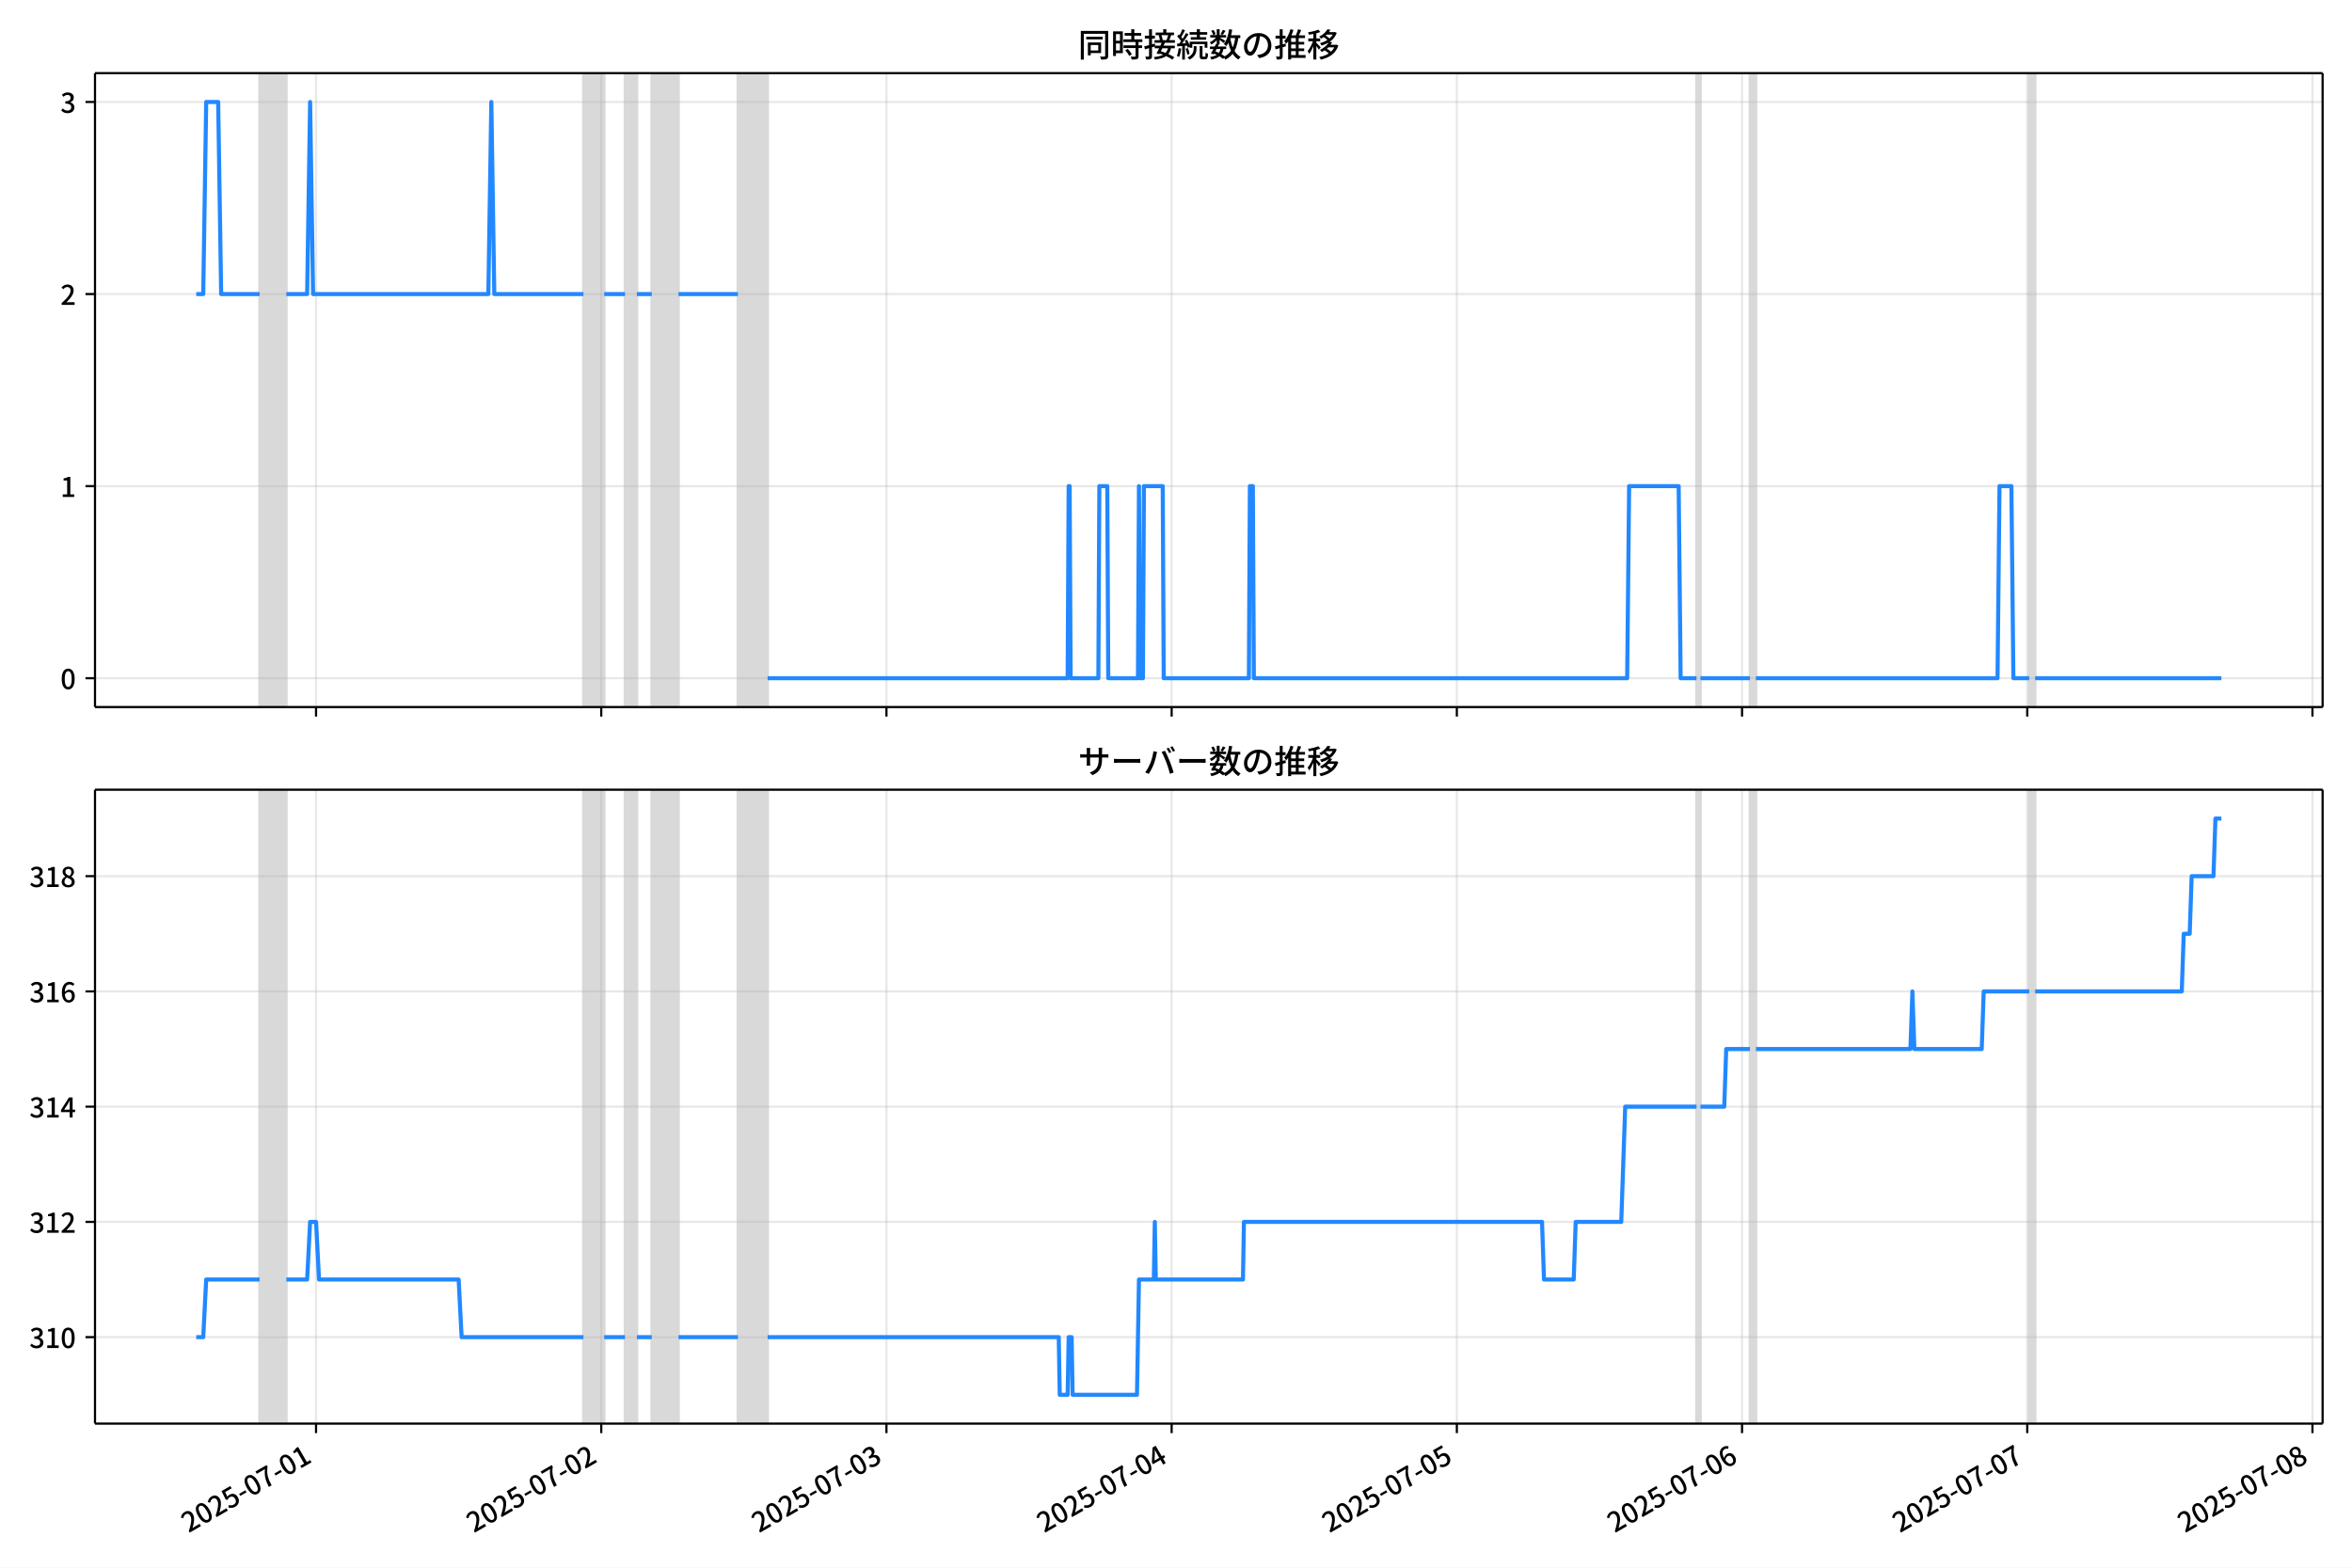
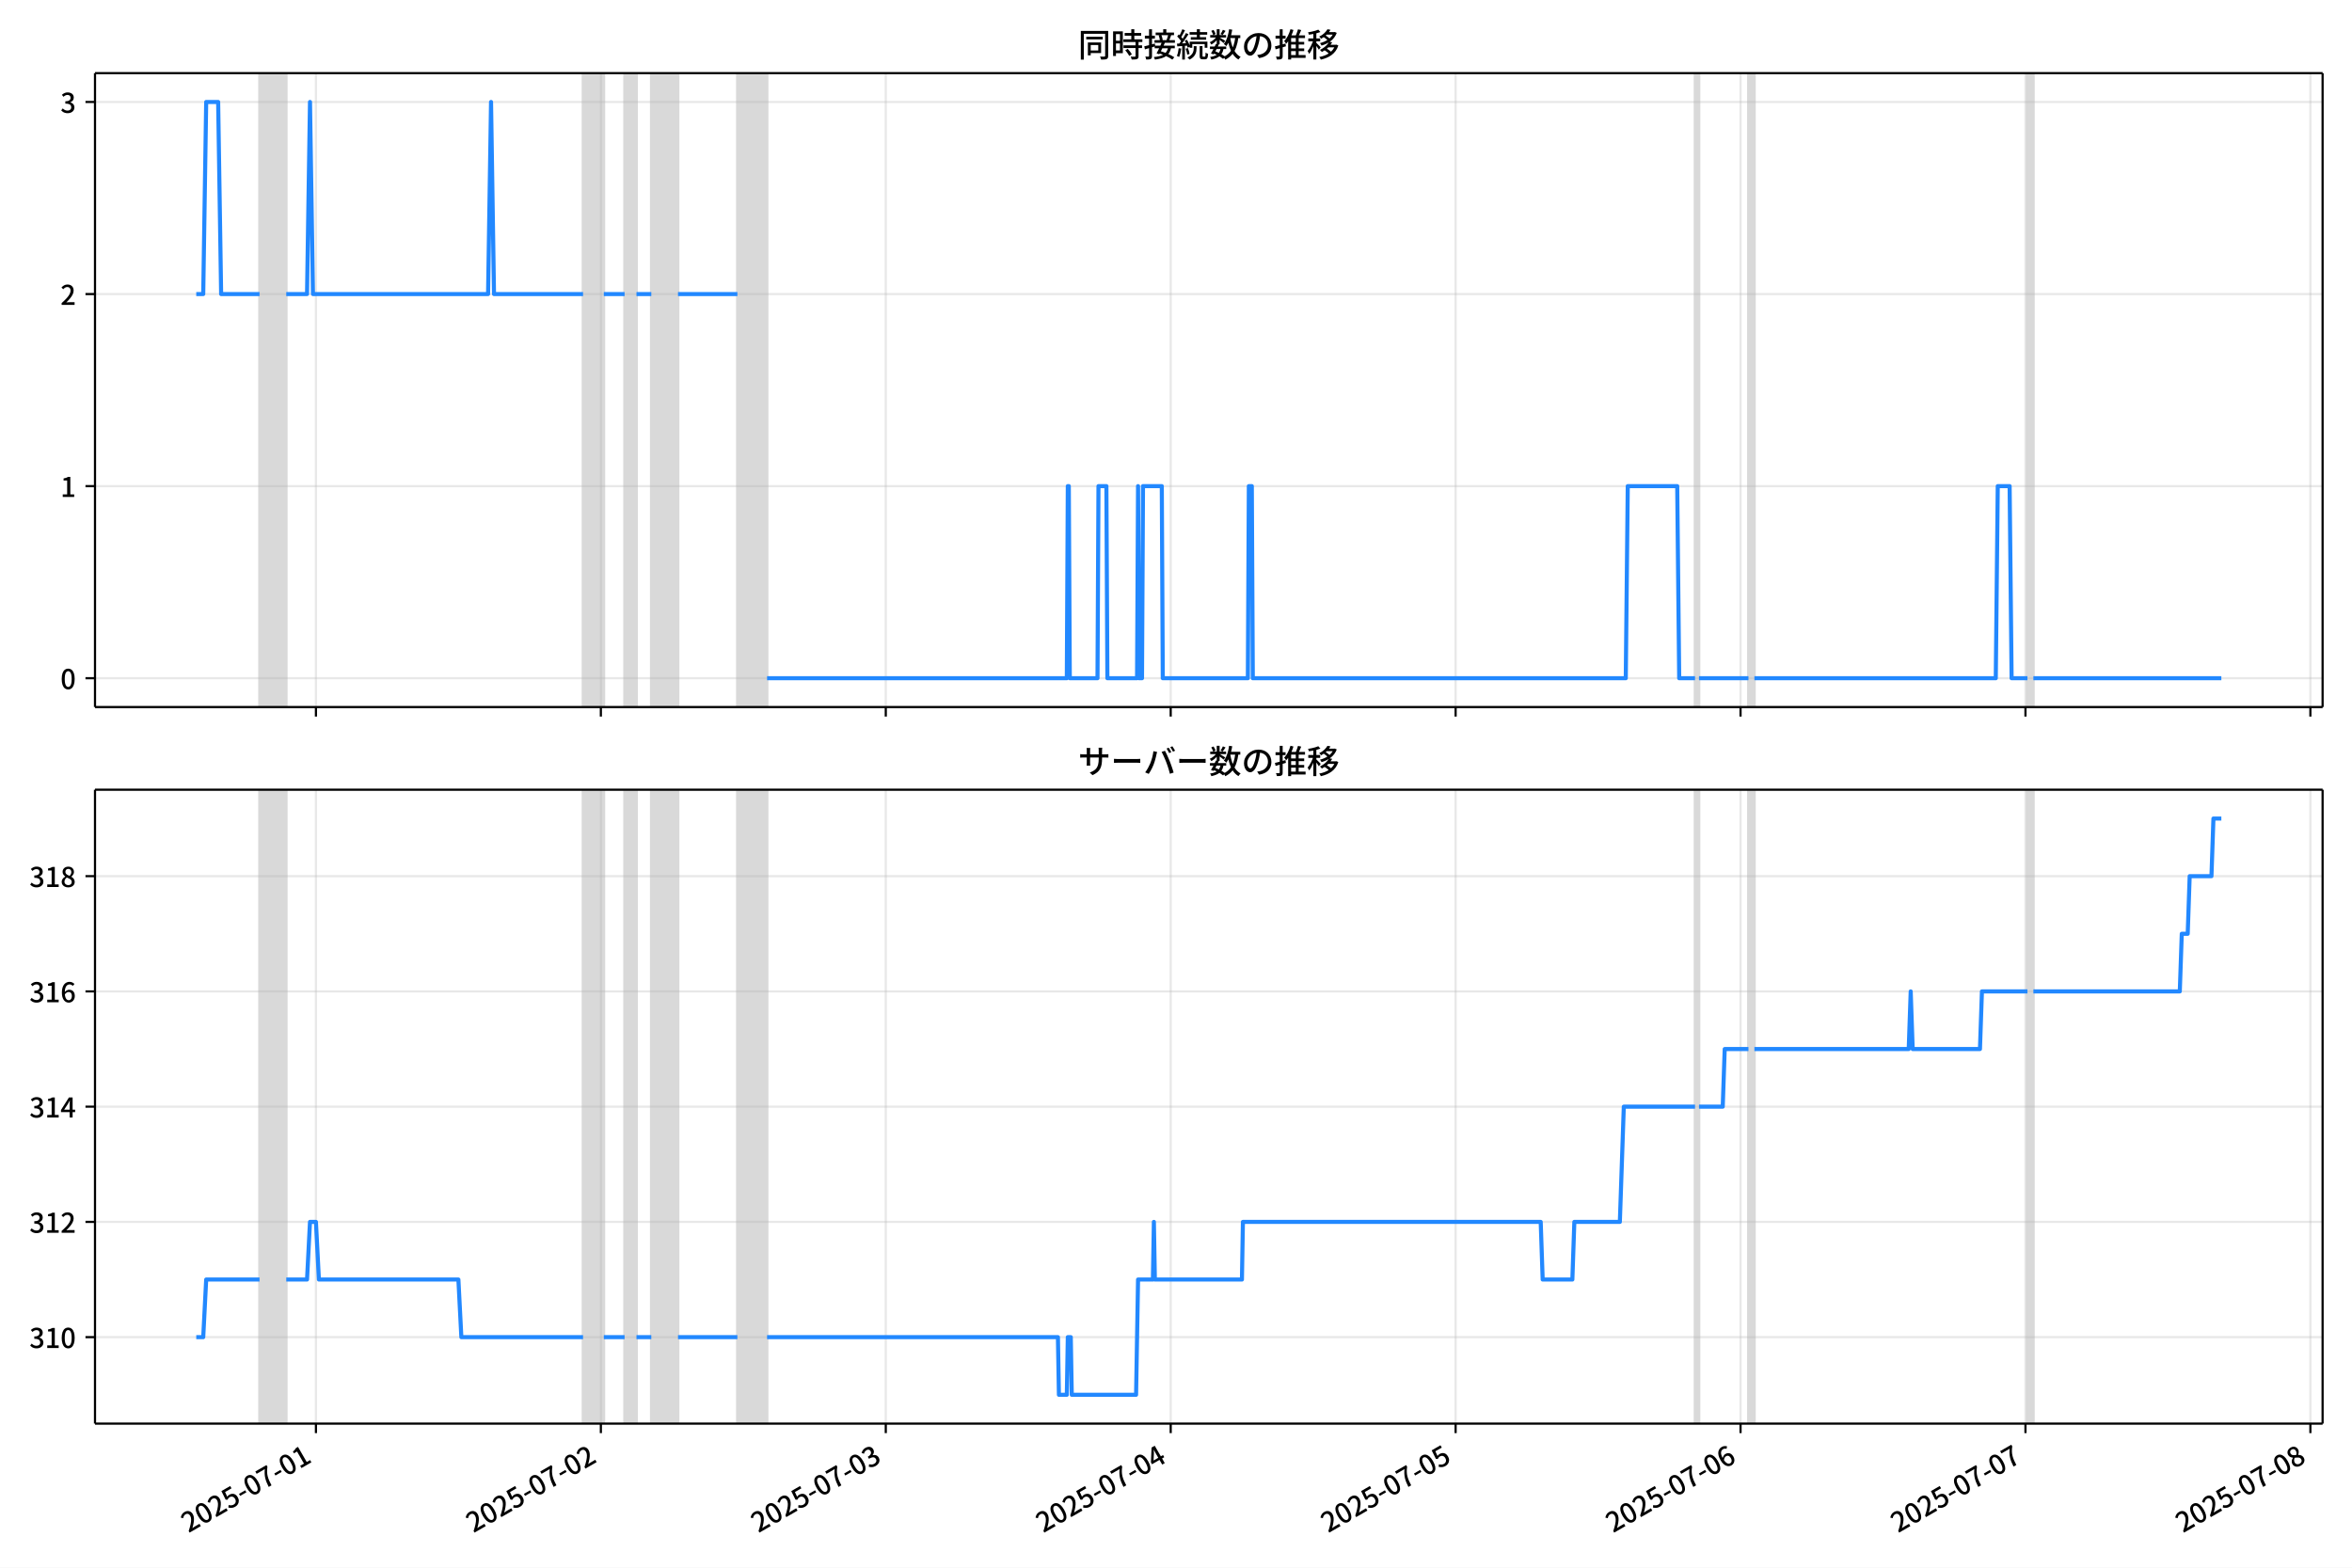
<svg xmlns="http://www.w3.org/2000/svg" xmlns:xlink="http://www.w3.org/1999/xlink" version="1.1" viewBox="0 0 864 576">
  <defs>
    <style type="text/css">*{stroke-linejoin: round; stroke-linecap: butt}</style>
  </defs>
  <g id="z">
    <g id="aa">
      <path d="m0 576h864v-576h-864z" fill="#fff" />
    </g>
    <g id="ab">
      <g id="ac">
        <path d="m34.9 259.78h818.3v-232.9h-818.3z" fill="#fff" />
      </g>
      <g id="ad">
-         <path d="m95.366 259.78h9.822v-232.9h-9.822z" clip-path="url(#c)" fill="#808080" opacity=".3" stroke="#808080" />
+         <path d="m95.343 259.78h9.812v-232.9h-9.812z" clip-path="url(#c)" fill="#808080" opacity=".3" stroke="#808080" />
      </g>
      <g id="ae">
-         <path d="m214.32 259.78h7.639v-232.9h-7.639z" clip-path="url(#c)" fill="#808080" opacity=".3" stroke="#808080" />
+         <path d="m214.18 259.78h7.632v-232.9h-7.632z" clip-path="url(#c)" fill="#808080" opacity=".3" stroke="#808080" />
      </g>
      <g id="af">
-         <path d="m229.6 259.78h4.365v-232.9h-4.365z" clip-path="url(#c)" fill="#808080" opacity=".3" stroke="#808080" />
+         <path d="m229.45 259.78h4.361v-232.9h-4.361z" clip-path="url(#c)" fill="#808080" opacity=".3" stroke="#808080" />
      </g>
      <g id="ag">
-         <path d="m239.42 259.78h9.822v-232.9h-9.822z" clip-path="url(#c)" fill="#808080" opacity=".3" stroke="#808080" />
+         <path d="m239.26 259.78h9.812v-232.9h-9.812z" clip-path="url(#c)" fill="#808080" opacity=".3" stroke="#808080" />
      </g>
      <g id="ah">
-         <path d="m271.07 259.78h10.913v-232.9h-10.913z" clip-path="url(#c)" fill="#808080" opacity=".3" stroke="#808080" />
+         <path d="m270.88 259.78h10.903v-232.9h-10.903z" clip-path="url(#c)" fill="#808080" opacity=".3" stroke="#808080" />
      </g>
      <g id="ai">
-         <path d="m623.2 259.78h1.455v-232.9h-1.455z" clip-path="url(#c)" fill="#808080" opacity=".3" stroke="#808080" />
+         <path d="m622.67 259.78h1.454v-232.9h-1.454z" clip-path="url(#c)" fill="#808080" opacity=".3" stroke="#808080" />
      </g>
      <g id="aj">
-         <path d="m642.85 259.78h2.183v-232.9h-2.183z" clip-path="url(#c)" fill="#808080" opacity=".3" stroke="#808080" />
+         <path d="m642.29 259.78h2.18v-232.9h-2.18z" clip-path="url(#c)" fill="#808080" opacity=".3" stroke="#808080" />
      </g>
      <g id="ak">
-         <path d="m745.43 259.78h2.183v-232.9h-2.183z" clip-path="url(#c)" fill="#808080" opacity=".3" stroke="#808080" />
+         <path d="m744.77 259.78h2.18v-232.9h-2.18z" clip-path="url(#c)" fill="#808080" opacity=".3" stroke="#808080" />
      </g>
      <g id="al">
        <g id="am">
          <g id="an">
-             <path d="m116.1 259.78v-232.9" clip-path="url(#c)" fill="none" stroke="#b0b0b0" stroke-linecap="square" stroke-opacity=".3" stroke-width=".8" />
+             <path d="m116.06 259.78v-232.9" clip-path="url(#c)" fill="none" stroke="#b0b0b0" stroke-linecap="square" stroke-opacity=".3" stroke-width=".8" />
          </g>
          <g id="ao">
            <defs>
              <path id="e" d="m0 0v3.5" stroke="#000" stroke-width=".8" />
            </defs>
-             <use x="116.101" y="259.778" stroke="#000000" stroke-width=".8" xlink:href="#e" />
+             <use x="116.058" y="259.778" stroke="#000000" stroke-width=".8" xlink:href="#e" />
          </g>
        </g>
        <g id="ap">
          <g id="aq">
-             <path d="m220.87 259.78v-232.9" clip-path="url(#c)" fill="none" stroke="#b0b0b0" stroke-linecap="square" stroke-opacity=".3" stroke-width=".8" />
+             <path d="m220.72 259.78v-232.9" clip-path="url(#c)" fill="none" stroke="#b0b0b0" stroke-linecap="square" stroke-opacity=".3" stroke-width=".8" />
          </g>
          <g id="ar">
-             <use x="220.869" y="259.778" stroke="#000000" stroke-width=".8" xlink:href="#e" />
+             <use x="220.723" y="259.778" stroke="#000000" stroke-width=".8" xlink:href="#e" />
          </g>
        </g>
        <g id="as">
          <g id="at">
-             <path d="m325.64 259.78v-232.9" clip-path="url(#c)" fill="none" stroke="#b0b0b0" stroke-linecap="square" stroke-opacity=".3" stroke-width=".8" />
+             <path d="m325.39 259.78v-232.9" clip-path="url(#c)" fill="none" stroke="#b0b0b0" stroke-linecap="square" stroke-opacity=".3" stroke-width=".8" />
          </g>
          <g id="au">
-             <use x="325.636" y="259.778" stroke="#000000" stroke-width=".8" xlink:href="#e" />
+             <use x="325.388" y="259.778" stroke="#000000" stroke-width=".8" xlink:href="#e" />
          </g>
        </g>
        <g id="av">
          <g id="aw">
-             <path d="m430.4 259.78v-232.9" clip-path="url(#c)" fill="none" stroke="#b0b0b0" stroke-linecap="square" stroke-opacity=".3" stroke-width=".8" />
+             <path d="m430.05 259.78v-232.9" clip-path="url(#c)" fill="none" stroke="#b0b0b0" stroke-linecap="square" stroke-opacity=".3" stroke-width=".8" />
          </g>
          <g id="ax">
-             <use x="430.403" y="259.778" stroke="#000000" stroke-width=".8" xlink:href="#e" />
+             <use x="430.053" y="259.778" stroke="#000000" stroke-width=".8" xlink:href="#e" />
          </g>
        </g>
        <g id="ay">
          <g id="az">
-             <path d="m535.17 259.78v-232.9" clip-path="url(#c)" fill="none" stroke="#b0b0b0" stroke-linecap="square" stroke-opacity=".3" stroke-width=".8" />
+             <path d="m534.72 259.78v-232.9" clip-path="url(#c)" fill="none" stroke="#b0b0b0" stroke-linecap="square" stroke-opacity=".3" stroke-width=".8" />
          </g>
          <g id="ba">
-             <use x="535.17" y="259.778" stroke="#000000" stroke-width=".8" xlink:href="#e" />
+             <use x="534.718" y="259.778" stroke="#000000" stroke-width=".8" xlink:href="#e" />
          </g>
        </g>
        <g id="bb">
          <g id="bc">
-             <path d="m639.94 259.78v-232.9" clip-path="url(#c)" fill="none" stroke="#b0b0b0" stroke-linecap="square" stroke-opacity=".3" stroke-width=".8" />
+             <path d="m639.38 259.78v-232.9" clip-path="url(#c)" fill="none" stroke="#b0b0b0" stroke-linecap="square" stroke-opacity=".3" stroke-width=".8" />
          </g>
          <g id="bd">
-             <use x="639.937" y="259.778" stroke="#000000" stroke-width=".8" xlink:href="#e" />
+             <use x="639.383" y="259.778" stroke="#000000" stroke-width=".8" xlink:href="#e" />
          </g>
        </g>
        <g id="be">
          <g id="bf">
-             <path d="m744.7 259.78v-232.9" clip-path="url(#c)" fill="none" stroke="#b0b0b0" stroke-linecap="square" stroke-opacity=".3" stroke-width=".8" />
+             <path d="m744.05 259.78v-232.9" clip-path="url(#c)" fill="none" stroke="#b0b0b0" stroke-linecap="square" stroke-opacity=".3" stroke-width=".8" />
          </g>
          <g id="bg">
-             <use x="744.705" y="259.778" stroke="#000000" stroke-width=".8" xlink:href="#e" />
+             <use x="744.047" y="259.778" stroke="#000000" stroke-width=".8" xlink:href="#e" />
          </g>
        </g>
        <g id="bh">
          <g id="bi">
-             <path d="m849.47 259.78v-232.9" clip-path="url(#c)" fill="none" stroke="#b0b0b0" stroke-linecap="square" stroke-opacity=".3" stroke-width=".8" />
+             <path d="m848.71 259.78v-232.9" clip-path="url(#c)" fill="none" stroke="#b0b0b0" stroke-linecap="square" stroke-opacity=".3" stroke-width=".8" />
          </g>
          <g id="bj">
-             <use x="849.472" y="259.778" stroke="#000000" stroke-width=".8" xlink:href="#e" />
+             <use x="848.712" y="259.778" stroke="#000000" stroke-width=".8" xlink:href="#e" />
          </g>
        </g>
      </g>
      <g id="bk">
        <g id="bl">
          <g id="bm">
            <path d="m34.9 249.19h818.3" clip-path="url(#c)" fill="none" stroke="#b0b0b0" stroke-linecap="square" stroke-opacity=".3" stroke-width=".8" />
          </g>
          <g id="bn">
            <defs>
              <path id="g" d="m0 0h-3.5" stroke="#000" stroke-width=".8" />
            </defs>
            <use x="34.9" y="249.191" stroke="#000000" stroke-width=".8" xlink:href="#g" />
          </g>
          <g id="bo">
            <g transform="translate(22.2 253.18) scale(.1 -.1)">
              <defs>
                <path id="a" transform="scale(.015625)" d="m1830-90q-460 0-806 275-346 276-535 823-188 547-188 1366 0 820 188 1357 189 538 535 803 346 266 806 266 461 0 800-269 340-269 528-803 189-534 189-1354 0-819-189-1366-188-547-528-823-339-275-800-275zm0 589q237 0 422 185 186 186 288 599 103 413 103 1091 0 679-103 1082-102 403-288 582-185 180-422 180-236 0-422-180-186-179-292-582-105-403-105-1082 0-678 105-1091 106-413 292-599 186-185 422-185z" />
              </defs>
              <use xlink:href="#a" />
            </g>
          </g>
        </g>
        <g id="bp">
          <g id="bq">
            <path d="m34.9 178.62h818.3" clip-path="url(#c)" fill="none" stroke="#b0b0b0" stroke-linecap="square" stroke-opacity=".3" stroke-width=".8" />
          </g>
          <g id="br">
            <use x="34.9" y="178.616" stroke="#000000" stroke-width=".8" xlink:href="#g" />
          </g>
          <g id="bs">
            <g transform="translate(22.2 182.6) scale(.1 -.1)">
              <defs>
                <path id="k" transform="scale(.015625)" d="m544 0v608h1037v3277h-845v467q333 58 579 147 247 90 451 218h557v-4109h915v-608h-2694z" />
              </defs>
              <use xlink:href="#k" />
            </g>
          </g>
        </g>
        <g id="bt">
          <g id="bu">
            <path d="m34.9 108.04h818.3" clip-path="url(#c)" fill="none" stroke="#b0b0b0" stroke-linecap="square" stroke-opacity=".3" stroke-width=".8" />
          </g>
          <g id="bv">
            <use x="34.9" y="108.041" stroke="#000000" stroke-width=".8" xlink:href="#g" />
          </g>
          <g id="bw">
            <g transform="translate(22.2 112.03) scale(.1 -.1)">
              <defs>
                <path id="d" transform="scale(.015625)" d="m282 0v429q697 621 1164 1136 468 515 701 956 234 442 234 826 0 256-87 451-86 196-262 301-176 106-445 106-275 0-506-151-230-150-422-368l-416 410q301 333 637 518 336 186 803 186 429 0 749-176t496-493 176-745q0-455-224-919t-615-935q-390-470-889-950 186 20 394 36t374 16h1184v-634h-3046z" />
              </defs>
              <use xlink:href="#d" />
            </g>
          </g>
        </g>
        <g id="bx">
          <g id="by">
            <path d="m34.9 37.466h818.3" clip-path="url(#c)" fill="none" stroke="#b0b0b0" stroke-linecap="square" stroke-opacity=".3" stroke-width=".8" />
          </g>
          <g id="bz">
            <use x="34.9" y="37.466" stroke="#000000" stroke-width=".8" xlink:href="#g" />
          </g>
          <g id="ca">
            <g transform="translate(22.2 41.451) scale(.1 -.1)">
              <defs>
                <path id="j" transform="scale(.015625)" d="m1715-90q-371 0-656 90t-503 240q-217 150-377 323l359 474q211-205 479-359 269-153 634-153 269 0 467 92 199 93 311 266t112 423q0 256-125 451t-429 300q-304 106-835 106v551q467 0 732 105 266 106 384 291 119 186 119 423 0 307-192 489-192 183-531 183-269 0-503-119-233-118-438-316l-384 460q282 256 614 413 333 157 737 157 422 0 748-144 327-144 512-413 186-269 186-659 0-403-221-685-221-281-592-422v-26q269-70 490-227t349-400 128-557q0-422-215-726-214-304-573-468-358-163-787-163z" />
              </defs>
              <use xlink:href="#j" />
            </g>
          </g>
        </g>
      </g>
      <g id="cb">
-         <path d="m72.095 108.04h2.562l1.089-70.575h4.402l1.094 70.575h14.124m9.822 0h7.639l1.091-70.575 1.091 70.575h64.388l1.091-70.575 1.091 70.575h32.74m7.639 0h7.639m4.365 0h5.457m9.822 0h21.827m10.913 141.15h110.22l.364-70.575h.364l.364 70.575h10.186l.364-70.575h2.91l.364 70.575h10.913l.364-70.575.364 70.575h1.091l.364-70.575h6.912l.364 70.575h31.285l.364-70.575h1.091l.364 70.575h137.14l.728-70.575h18.189l.728 70.575h5.82m1.455 0h18.189m2.183 0h88.761l.728-70.575h4.365l.728 70.575h5.82m2.183 0h68.39v0" clip-path="url(#c)" fill="none" stroke="#28f" stroke-linecap="square" stroke-width="1.5" />
+         <path d="m72.095 108.04h2.56l1.088-70.575h4.397l1.093 70.575h14.11m9.812 0h7.632l1.09-70.575 1.09 70.575h64.325l1.09-70.575 1.09 70.575h32.708m7.632 0h7.632m4.361 0h5.451m9.812 0h21.805m10.903 141.15h110.12l.363-70.575h.363l.363 70.575h10.176l.363-70.575h2.907l.363 70.575h10.903l.363-70.575.363 70.575h1.09l.363-70.575h6.905l.363 70.575h31.254l.363-70.575h1.09l.363 70.575h137.01l.727-70.575h18.171l.727 70.575h5.815m1.454 0h18.171m2.18 0h88.674l.727-70.575h4.361l.727 70.575h5.815m2.18 0h69.05v0" clip-path="url(#c)" fill="none" stroke="#28f" stroke-linecap="square" stroke-width="1.5" />
      </g>
      <g id="cc">
        <path d="m34.9 259.78v-232.9" fill="none" stroke="#000" stroke-linecap="square" stroke-width=".8" />
      </g>
      <g id="cd">
        <path d="m853.2 259.78v-232.9" fill="none" stroke="#000" stroke-linecap="square" stroke-width=".8" />
      </g>
      <g id="ce">
        <path d="m34.9 259.78h818.3" fill="none" stroke="#000" stroke-linecap="square" stroke-width=".8" />
      </g>
      <g id="cf">
        <path d="m34.9 26.88h818.3" fill="none" stroke="#000" stroke-linecap="square" stroke-width=".8" />
      </g>
      <g id="cg">
        <g transform="translate(396.05 20.88) scale(.12 -.12)">
          <defs>
            <path id="w" transform="scale(.015625)" d="m1587 3936h3232v-518h-3232v518zm320-1114h557v-2534h-557v2534zm301 0h2291v-2086h-2291v512h1734v1069h-1734v505zm-1683 2260h5113v-570h-4524v-5056h-589v5626zm4768 0h595v-4896q0-250-67-397t-227-218q-160-77-426-96t-675-19q-13 83-45 192t-77 218q-45 108-89 185 281-13 527-13 247 0 330 0 83 7 118 42 36 35 36 112v4890z" />
            <path id="u" transform="scale(.015625)" d="m2714 4672h3238v-525h-3238v525zm-244-1235h3712v-538h-3712v538zm20-1184h3635v-531h-3635v531zm1523 3155h595v-2310h-595v2310zm832-2451h589v-2823q0-230-61-364-61-135-227-199-167-70-423-86t-633-16q-20 121-78 285-57 163-121 284 275-6 509-9t310-3q77 6 106 28 29 23 29 93v2810zm-2023-1677 487 282q153-160 313-352t294-381q135-189 206-343l-519-313q-64 153-189 348-124 196-278 394-154 199-314 365zm-2086 3718h1619v-4281h-1619v544h1056v3187h-1056v550zm32-1843h1293v-537h-1293v537zm-320 1843h563v-4832h-563v4832z" />
            <path id="v" transform="scale(.015625)" d="m3866 5408h614v-870h-614v870zm-1479-653h3597v-518h-3597v518zm-230-1485h4e3v-518h-4e3v518zm825 922 519 102q64-160 121-342 58-182 96-352 39-170 45-304l-544-128q-6 134-42 313-35 180-83 365-48 186-112 346zm1856 109 589-71q-96-275-202-557-105-281-195-486l-518 77q58 147 122 329 64 183 118 372t86 336zm-2643-2106h3943v-518h-3943v518zm1408 685 602-115q-167-371-362-784t-390-797-362-685l-525 179q160 288 346 666t368 784 323 752zm-659-2157 358 403q352-102 733-240 381-137 752-304 371-166 697-336 327-169 558-329l-384-461q-218 160-532 336-313 176-685 345-371 170-755 323-384 154-742 263zm1894 1114 583-71q-122-550-353-944-230-393-604-662t-922-435q-547-167-1296-269-25 128-93 269-67 141-137 230 678 64 1168 192t819 349q330 221 531 550 202 330 304 791zm-4684 217q396 90 953 240 557 151 1120 311l77-544q-525-154-1053-311-528-156-963-284l-134 588zm121 2093h1965v-563h-1965v563zm819 1248h576v-5229q0-236-51-374t-192-208q-141-77-355-99-214-23-541-16-13 115-64 288t-109 294q205-6 381-6t234 0q64 0 92 28 29 29 29 93v5229z" />
            <path id="t" transform="scale(.015625)" d="m4058 5408h595v-1798h-595v1798zm-1415-563h3443v-499h-3443v499zm231-992h3008v-499h-3008v499zm-224-877h3475v-1203h-531v729h-2432v-729h-512v1203zm1964-877h551v-1881q0-122 22-157 23-35 106-35 25 0 92 0 68 0 135 0t99 0q51 0 83 54t45 224 19 515q90-70 234-131t259-93q-19-429-83-662-64-234-183-326-118-93-316-93-39 0-103 0t-134 0-138 0q-67 0-99 0-237 0-365 64t-176 218q-48 153-48 422v1881zm-1164-6h550v-455q0-243-48-528-48-284-186-579-137-294-409-572-272-279-727-503-70 90-192 208-121 118-230 195 416 205 665 438 250 234 371 474 122 240 164 467 42 228 42 413v442zm-2240 3309 524-192q-121-244-259-503-137-259-275-496t-259-416l-410 173q122 186 246 438 125 253 240 515 116 263 193 481zm716-743 500-230q-224-359-496-756-272-396-548-764-275-368-518-650l-358 205q179 211 377 483 199 272 387 569 189 298 358 592 170 295 298 551zm-1721-665 307 403q166-154 339-340 173-185 320-364t224-327l-326-460q-77 160-218 348-141 189-314 384-172 196-332 356zm1485-832 435 179q128-211 249-458 122-246 215-474 93-227 137-412l-473-211q-32 185-119 422-86 237-201 486-115 250-243 468zm-1530-583q422 26 998 54 576 29 1184 68l7-499q-570-45-1127-84-556-38-992-70l-70 531zm1702-992 436 135q121-276 214-596t118-556l-454-148q-26 237-112 563-86 327-202 602zm-1363 109 499-83q-57-455-163-897-105-441-253-748-51 32-134 73-83 42-170 83-86 42-144 62 148 294 234 697t131 813zm691 627h525v-2861h-525v2861z" />
            <path id="m" transform="scale(.015625)" d="m224 2022h3187v-499h-3187v499zm51 2247h3111v-487h-3111v487zm1127-1735 563-121q-154-320-333-672t-352-679q-173-326-326-582l-532 173q148 243 324 566t345 669q170 346 311 646zm934-832 563-64q-89-480-262-838t-461-614-701-432-976-298q-25 128-99 269t-157 237q659 102 1085 303 426 202 666 554t342 883zm422 3597 519-211q-147-218-298-436-150-217-278-377l-403 186q121 173 252 413 132 240 208 425zm-1203 109h563v-2957h-563v2957zm-1075-320 448 186q134-192 246-420 112-227 157-393l-467-211q-38 172-147 406t-237 432zm1094-1050 397-236q-160-263-400-529-240-265-519-489-278-224-553-378-51 103-141 237-89 135-179 218 269 109 534 294 266 186 493 416 228 231 368 467zm487-204q83-45 246-145 163-99 352-211t346-211 221-150l-327-423q-83 77-230 198-147 122-317 253-170 132-327 250-156 119-259 189l295 250zm1798 396h2311v-556h-2311v556zm115 1178 615-90q-103-640-263-1235t-384-1101q-224-505-512-889-44 57-134 134t-186 157-166 125q275 339 473 796 199 458 340 995 141 538 217 1108zm1223-1510 614-58q-147-1101-445-1940-297-838-813-1443-515-604-1321-1014-26 71-90 177-64 105-134 208-70 102-128 159 742 346 1212 880 471 535 730 1290 260 755 375 1741zm-1005-135q134-851 387-1597 253-745 659-1305 407-560 1002-874-70-57-154-150-83-93-154-189-70-96-121-179-633 371-1056 988-422 618-688 1434-265 816-425 1783l550 89zm-3309-3065 327 416q377-148 754-330 378-182 701-378 324-195 548-368l-416-435q-211 179-519 378-307 198-666 383-358 186-729 334z" />
            <path id="s" transform="scale(.015625)" d="m3686 4378q-64-493-163-1041-99-547-265-1084-192-653-432-1104t-522-688-595-237q-320 0-596 221-275 221-448 621-172 400-172 931 0 537 220 1017 221 480 611 851 391 372 909 583 519 211 1121 211 576 0 1040-186 464-185 793-515 330-329 502-771 173-441 173-941 0-672-278-1194-278-521-816-851-538-329-1318-444l-378 601q166 20 307 42t263 48q307 70 585 217 279 148 496 375 218 227 342 534 125 308 125 692t-122 713q-121 330-358 573-236 243-582 380-346 138-781 138-525 0-935-186-409-185-694-489-284-304-432-656-147-352-147-678 0-365 89-605 90-240 224-355 135-115 276-115t288 144 297 457q151 314 298 800 147 461 246 982 100 522 145 1021l684-12z" />
            <path id="n" transform="scale(.015625)" d="m2995 2925h2893v-519h-2893v519zm0-1280h2893v-519h-2893v519zm-64-1299h3232v-557h-3232v557zm1312 3577h563v-3763h-563v3763zm429 1466 634-141q-154-390-340-794-185-403-339-684l-512 140q103 199 208 458 106 259 195 528 90 269 154 493zm-1472 25 582-147q-153-518-371-1018-217-499-483-931t-573-758q-38 64-109 160-70 96-147 198-77 103-141 160 416 416 733 1034t509 1302zm128-1203h2720v-537h-2720v-4205h-582v4422l313 320h269zm-3174-2157q396 90 953 240 557 151 1120 311l77-544q-525-154-1053-311-528-156-963-284l-134 588zm121 2093h1965v-563h-1965v563zm819 1248h576v-5229q0-236-51-374t-192-208q-141-77-355-99-214-23-541-16-13 115-64 288t-109 294q205-6 381-6t234 0q64 0 92 28 29 29 29 93v5229z" />
            <path id="l" transform="scale(.015625)" d="m4051 5402 595-109q-281-493-729-941t-1107-806q-39 64-106 144t-141 153q-73 74-137 119 608 288 1011 678t614 762zm-77-557h1511v-493h-1863l352 493zm1293 0h109l109 25 384-179q-192-505-496-905t-695-701q-390-301-845-519-454-217-947-358-44 109-137 253t-176 227q448 109 867 294 419 186 777 445 359 259 631 592t419 730v96zm-1990-954 377 307q167-96 336-218 170-121 320-249 151-128 247-237l-397-332q-90 108-237 236t-317 259q-169 132-329 234zm1107-934 595-109q-307-538-803-1031-496-492-1232-876-38 64-102 144t-138 156q-74 77-138 116 455 217 807 483t604 554q253 288 407 563zm-90-589h1460v-506h-1818l358 506zm1268 0h121l109 26 384-167q-192-614-531-1075t-787-794q-448-332-983-553-534-221-1129-355-45 115-132 269-86 153-176 249 551 96 1043 285 493 189 903 473 410 285 714 669t464 883v90zm-2132-1056 410 339q186-102 384-237 198-134 371-275t282-269l-435-371q-103 128-270 272-166 144-361 288t-381 253zm-2150 3533h589v-5376h-589v5376zm-992-1242h2336v-569h-2336v569zm1024-224 365-160q-96-339-231-707-134-368-291-727-157-358-336-672-179-313-365-537-44 128-134 291t-160 272q173 192 339 457 167 266 323 570 157 304 282 618t208 595zm941 1946 416-467q-314-122-695-221-380-99-784-173-403-74-780-131-20 102-71 236-51 135-102 231 358 58 732 138 375 80 711 179t573 208zm-397-2579q58-45 179-170 122-125 266-266 144-140 259-265t160-183l-352-473q-58 102-157 255-99 154-218 317-118 164-227 311-108 147-185 237l275 237z" />
          </defs>
          <use xlink:href="#w" />
          <use transform="translate(100)" xlink:href="#u" />
          <use transform="translate(200)" xlink:href="#v" />
          <use transform="translate(300)" xlink:href="#t" />
          <use transform="translate(400)" xlink:href="#m" />
          <use transform="translate(500)" xlink:href="#s" />
          <use transform="translate(600)" xlink:href="#n" />
          <use transform="translate(700)" xlink:href="#l" />
        </g>
      </g>
    </g>
    <g id="ch">
      <g id="ci">
        <path d="m34.9 523.06h818.3v-232.9h-818.3z" fill="#fff" />
      </g>
      <g id="cj">
-         <path d="m95.366 523.06h9.822v-232.9h-9.822z" clip-path="url(#b)" fill="#808080" opacity=".3" stroke="#808080" />
+         <path d="m95.343 523.06h9.812v-232.9h-9.812z" clip-path="url(#b)" fill="#808080" opacity=".3" stroke="#808080" />
      </g>
      <g id="ck">
-         <path d="m214.32 523.06h7.639v-232.9h-7.639z" clip-path="url(#b)" fill="#808080" opacity=".3" stroke="#808080" />
+         <path d="m214.18 523.06h7.632v-232.9h-7.632z" clip-path="url(#b)" fill="#808080" opacity=".3" stroke="#808080" />
      </g>
      <g id="cl">
-         <path d="m229.6 523.06h4.365v-232.9h-4.365z" clip-path="url(#b)" fill="#808080" opacity=".3" stroke="#808080" />
+         <path d="m229.45 523.06h4.361v-232.9h-4.361z" clip-path="url(#b)" fill="#808080" opacity=".3" stroke="#808080" />
      </g>
      <g id="cm">
-         <path d="m239.42 523.06h9.822v-232.9h-9.822z" clip-path="url(#b)" fill="#808080" opacity=".3" stroke="#808080" />
+         <path d="m239.26 523.06h9.812v-232.9h-9.812z" clip-path="url(#b)" fill="#808080" opacity=".3" stroke="#808080" />
      </g>
      <g id="cn">
-         <path d="m271.07 523.06h10.913v-232.9h-10.913z" clip-path="url(#b)" fill="#808080" opacity=".3" stroke="#808080" />
+         <path d="m270.88 523.06h10.903v-232.9h-10.903z" clip-path="url(#b)" fill="#808080" opacity=".3" stroke="#808080" />
      </g>
      <g id="co">
-         <path d="m623.2 523.06h1.455v-232.9h-1.455z" clip-path="url(#b)" fill="#808080" opacity=".3" stroke="#808080" />
+         <path d="m622.67 523.06h1.454v-232.9h-1.454z" clip-path="url(#b)" fill="#808080" opacity=".3" stroke="#808080" />
      </g>
      <g id="cp">
-         <path d="m642.85 523.06h2.183v-232.9h-2.183z" clip-path="url(#b)" fill="#808080" opacity=".3" stroke="#808080" />
+         <path d="m642.29 523.06h2.18v-232.9h-2.18z" clip-path="url(#b)" fill="#808080" opacity=".3" stroke="#808080" />
      </g>
      <g id="cq">
-         <path d="m745.43 523.06h2.183v-232.9h-2.183z" clip-path="url(#b)" fill="#808080" opacity=".3" stroke="#808080" />
+         <path d="m744.77 523.06h2.18v-232.9h-2.18z" clip-path="url(#b)" fill="#808080" opacity=".3" stroke="#808080" />
      </g>
      <g id="cr">
        <g id="cs">
          <g id="ct">
-             <path d="m116.1 523.06v-232.9" clip-path="url(#b)" fill="none" stroke="#b0b0b0" stroke-linecap="square" stroke-opacity=".3" stroke-width=".8" />
+             <path d="m116.06 523.06v-232.9" clip-path="url(#b)" fill="none" stroke="#b0b0b0" stroke-linecap="square" stroke-opacity=".3" stroke-width=".8" />
          </g>
          <g id="cu">
-             <use x="116.101" y="523.055" stroke="#000000" stroke-width=".8" xlink:href="#e" />
+             <use x="116.058" y="523.055" stroke="#000000" stroke-width=".8" xlink:href="#e" />
          </g>
          <g id="cv">
-             <g transform="translate(69.312 563.33) rotate(-30) scale(.1 -.1)">
+             <g transform="translate(69.269 563.33) rotate(-30) scale(.1 -.1)">
              <defs>
                <path id="i" transform="scale(.015625)" d="m1715-90q-365 0-653 90t-506 237q-217 147-383 307l352 480q134-134 294-246t361-183q202-70 452-70 262 0 473 118 212 119 333 346 122 227 122 541 0 460-247 716-246 256-649 256-224 0-384-64t-365-198l-365 237 141 2240h2387v-627h-1747l-109-1204q154 77 307 118 154 42 340 42 397 0 723-160t518-490q192-329 192-847 0-519-224-887t-586-560q-361-192-777-192z" />
                <path id="f" transform="scale(.015625)" d="m301 1536v544h1689v-544h-1689z" />
                <path id="h" transform="scale(.015625)" d="m1235 0q32 646 109 1187t224 1024 384 941 576 938h-2208v627h3027v-455q-409-512-665-989-256-476-397-969t-205-1053-90-1251h-755z" />
              </defs>
              <use xlink:href="#d" />
              <use transform="translate(57)" xlink:href="#a" />
              <use transform="translate(114)" xlink:href="#d" />
              <use transform="translate(171)" xlink:href="#i" />
              <use transform="translate(228)" xlink:href="#f" />
              <use transform="translate(263.7)" xlink:href="#a" />
              <use transform="translate(320.7)" xlink:href="#h" />
              <use transform="translate(377.7)" xlink:href="#f" />
              <use transform="translate(413.4)" xlink:href="#a" />
              <use transform="translate(470.4)" xlink:href="#k" />
            </g>
          </g>
        </g>
        <g id="cw">
          <g id="cx">
-             <path d="m220.87 523.06v-232.9" clip-path="url(#b)" fill="none" stroke="#b0b0b0" stroke-linecap="square" stroke-opacity=".3" stroke-width=".8" />
+             <path d="m220.72 523.06v-232.9" clip-path="url(#b)" fill="none" stroke="#b0b0b0" stroke-linecap="square" stroke-opacity=".3" stroke-width=".8" />
          </g>
          <g id="cy">
-             <use x="220.869" y="523.055" stroke="#000000" stroke-width=".8" xlink:href="#e" />
+             <use x="220.723" y="523.055" stroke="#000000" stroke-width=".8" xlink:href="#e" />
          </g>
          <g id="cz">
-             <g transform="translate(174.08 563.33) rotate(-30) scale(.1 -.1)">
+             <g transform="translate(173.93 563.33) rotate(-30) scale(.1 -.1)">
              <use xlink:href="#d" />
              <use transform="translate(57)" xlink:href="#a" />
              <use transform="translate(114)" xlink:href="#d" />
              <use transform="translate(171)" xlink:href="#i" />
              <use transform="translate(228)" xlink:href="#f" />
              <use transform="translate(263.7)" xlink:href="#a" />
              <use transform="translate(320.7)" xlink:href="#h" />
              <use transform="translate(377.7)" xlink:href="#f" />
              <use transform="translate(413.4)" xlink:href="#a" />
              <use transform="translate(470.4)" xlink:href="#d" />
            </g>
          </g>
        </g>
        <g id="da">
          <g id="db">
-             <path d="m325.64 523.06v-232.9" clip-path="url(#b)" fill="none" stroke="#b0b0b0" stroke-linecap="square" stroke-opacity=".3" stroke-width=".8" />
+             <path d="m325.39 523.06v-232.9" clip-path="url(#b)" fill="none" stroke="#b0b0b0" stroke-linecap="square" stroke-opacity=".3" stroke-width=".8" />
          </g>
          <g id="dc">
-             <use x="325.636" y="523.055" stroke="#000000" stroke-width=".8" xlink:href="#e" />
+             <use x="325.388" y="523.055" stroke="#000000" stroke-width=".8" xlink:href="#e" />
          </g>
          <g id="dd">
-             <g transform="translate(278.85 563.33) rotate(-30) scale(.1 -.1)">
+             <g transform="translate(278.6 563.33) rotate(-30) scale(.1 -.1)">
              <use xlink:href="#d" />
              <use transform="translate(57)" xlink:href="#a" />
              <use transform="translate(114)" xlink:href="#d" />
              <use transform="translate(171)" xlink:href="#i" />
              <use transform="translate(228)" xlink:href="#f" />
              <use transform="translate(263.7)" xlink:href="#a" />
              <use transform="translate(320.7)" xlink:href="#h" />
              <use transform="translate(377.7)" xlink:href="#f" />
              <use transform="translate(413.4)" xlink:href="#a" />
              <use transform="translate(470.4)" xlink:href="#j" />
            </g>
          </g>
        </g>
        <g id="de">
          <g id="df">
-             <path d="m430.4 523.06v-232.9" clip-path="url(#b)" fill="none" stroke="#b0b0b0" stroke-linecap="square" stroke-opacity=".3" stroke-width=".8" />
+             <path d="m430.05 523.06v-232.9" clip-path="url(#b)" fill="none" stroke="#b0b0b0" stroke-linecap="square" stroke-opacity=".3" stroke-width=".8" />
          </g>
          <g id="dg">
-             <use x="430.403" y="523.055" stroke="#000000" stroke-width=".8" xlink:href="#e" />
+             <use x="430.053" y="523.055" stroke="#000000" stroke-width=".8" xlink:href="#e" />
          </g>
          <g id="dh">
-             <g transform="translate(383.61 563.33) rotate(-30) scale(.1 -.1)">
+             <g transform="translate(383.26 563.33) rotate(-30) scale(.1 -.1)">
              <defs>
                <path id="q" transform="scale(.015625)" d="m2170 0v3072q0 192 12 457 13 266 20 458h-26q-90-179-183-365-92-185-195-364l-921-1415h2579v-576h-3328v493l1875 2957h858v-4717h-691z" />
              </defs>
              <use xlink:href="#d" />
              <use transform="translate(57)" xlink:href="#a" />
              <use transform="translate(114)" xlink:href="#d" />
              <use transform="translate(171)" xlink:href="#i" />
              <use transform="translate(228)" xlink:href="#f" />
              <use transform="translate(263.7)" xlink:href="#a" />
              <use transform="translate(320.7)" xlink:href="#h" />
              <use transform="translate(377.7)" xlink:href="#f" />
              <use transform="translate(413.4)" xlink:href="#a" />
              <use transform="translate(470.4)" xlink:href="#q" />
            </g>
          </g>
        </g>
        <g id="di">
          <g id="dj">
-             <path d="m535.17 523.06v-232.9" clip-path="url(#b)" fill="none" stroke="#b0b0b0" stroke-linecap="square" stroke-opacity=".3" stroke-width=".8" />
+             <path d="m534.72 523.06v-232.9" clip-path="url(#b)" fill="none" stroke="#b0b0b0" stroke-linecap="square" stroke-opacity=".3" stroke-width=".8" />
          </g>
          <g id="dk">
-             <use x="535.17" y="523.055" stroke="#000000" stroke-width=".8" xlink:href="#e" />
+             <use x="534.718" y="523.055" stroke="#000000" stroke-width=".8" xlink:href="#e" />
          </g>
          <g id="dl">
-             <g transform="translate(488.38 563.33) rotate(-30) scale(.1 -.1)">
+             <g transform="translate(487.93 563.33) rotate(-30) scale(.1 -.1)">
              <use xlink:href="#d" />
              <use transform="translate(57)" xlink:href="#a" />
              <use transform="translate(114)" xlink:href="#d" />
              <use transform="translate(171)" xlink:href="#i" />
              <use transform="translate(228)" xlink:href="#f" />
              <use transform="translate(263.7)" xlink:href="#a" />
              <use transform="translate(320.7)" xlink:href="#h" />
              <use transform="translate(377.7)" xlink:href="#f" />
              <use transform="translate(413.4)" xlink:href="#a" />
              <use transform="translate(470.4)" xlink:href="#i" />
            </g>
          </g>
        </g>
        <g id="dm">
          <g id="dn">
-             <path d="m639.94 523.06v-232.9" clip-path="url(#b)" fill="none" stroke="#b0b0b0" stroke-linecap="square" stroke-opacity=".3" stroke-width=".8" />
+             <path d="m639.38 523.06v-232.9" clip-path="url(#b)" fill="none" stroke="#b0b0b0" stroke-linecap="square" stroke-opacity=".3" stroke-width=".8" />
          </g>
          <g id="do">
-             <use x="639.937" y="523.055" stroke="#000000" stroke-width=".8" xlink:href="#e" />
+             <use x="639.383" y="523.055" stroke="#000000" stroke-width=".8" xlink:href="#e" />
          </g>
          <g id="dp">
-             <g transform="translate(593.15 563.33) rotate(-30) scale(.1 -.1)">
+             <g transform="translate(592.59 563.33) rotate(-30) scale(.1 -.1)">
              <defs>
                <path id="p" transform="scale(.015625)" d="m1971-90q-339 0-634 144-294 144-518 435-224 292-352 733-128 442-128 1044 0 678 147 1161 148 483 397 784 250 301 570 445t665 144q397 0 688-147 292-147 490-359l-403-448q-128 154-327 253-198 99-409 99-307 0-567-182-259-182-413-605-153-422-153-1145 0-608 115-1002t326-589q212-195 493-195 212 0 375 121 163 122 259 343t96 522q0 300-90 511-89 212-259 320-169 109-419 109-211 0-451-134t-458-461l-25 538q134 192 313 323t374 201q196 71 375 71 397 0 694-163 298-163 467-490 170-326 170-825 0-468-195-817-195-348-512-544-317-195-701-195z" />
              </defs>
              <use xlink:href="#d" />
              <use transform="translate(57)" xlink:href="#a" />
              <use transform="translate(114)" xlink:href="#d" />
              <use transform="translate(171)" xlink:href="#i" />
              <use transform="translate(228)" xlink:href="#f" />
              <use transform="translate(263.7)" xlink:href="#a" />
              <use transform="translate(320.7)" xlink:href="#h" />
              <use transform="translate(377.7)" xlink:href="#f" />
              <use transform="translate(413.4)" xlink:href="#a" />
              <use transform="translate(470.4)" xlink:href="#p" />
            </g>
          </g>
        </g>
        <g id="dq">
          <g id="dr">
-             <path d="m744.7 523.06v-232.9" clip-path="url(#b)" fill="none" stroke="#b0b0b0" stroke-linecap="square" stroke-opacity=".3" stroke-width=".8" />
+             <path d="m744.05 523.06v-232.9" clip-path="url(#b)" fill="none" stroke="#b0b0b0" stroke-linecap="square" stroke-opacity=".3" stroke-width=".8" />
          </g>
          <g id="ds">
-             <use x="744.705" y="523.055" stroke="#000000" stroke-width=".8" xlink:href="#e" />
+             <use x="744.047" y="523.055" stroke="#000000" stroke-width=".8" xlink:href="#e" />
          </g>
          <g id="dt">
-             <g transform="translate(697.92 563.33) rotate(-30) scale(.1 -.1)">
+             <g transform="translate(697.26 563.33) rotate(-30) scale(.1 -.1)">
              <use xlink:href="#d" />
              <use transform="translate(57)" xlink:href="#a" />
              <use transform="translate(114)" xlink:href="#d" />
              <use transform="translate(171)" xlink:href="#i" />
              <use transform="translate(228)" xlink:href="#f" />
              <use transform="translate(263.7)" xlink:href="#a" />
              <use transform="translate(320.7)" xlink:href="#h" />
              <use transform="translate(377.7)" xlink:href="#f" />
              <use transform="translate(413.4)" xlink:href="#a" />
              <use transform="translate(470.4)" xlink:href="#h" />
            </g>
          </g>
        </g>
        <g id="du">
          <g id="dv">
-             <path d="m849.47 523.06v-232.9" clip-path="url(#b)" fill="none" stroke="#b0b0b0" stroke-linecap="square" stroke-opacity=".3" stroke-width=".8" />
+             <path d="m848.71 523.06v-232.9" clip-path="url(#b)" fill="none" stroke="#b0b0b0" stroke-linecap="square" stroke-opacity=".3" stroke-width=".8" />
          </g>
          <g id="dw">
-             <use x="849.472" y="523.055" stroke="#000000" stroke-width=".8" xlink:href="#e" />
+             <use x="848.712" y="523.055" stroke="#000000" stroke-width=".8" xlink:href="#e" />
          </g>
          <g id="dx">
-             <g transform="translate(802.68 563.33) rotate(-30) scale(.1 -.1)">
+             <g transform="translate(801.92 563.33) rotate(-30) scale(.1 -.1)">
              <defs>
                <path id="o" transform="scale(.015625)" d="m1830-90q-441 0-787 163-345 164-547 448-202 285-202 650 0 314 122 557t314 419 403 291v32q-256 186-442 458-185 272-185 643 0 365 176 640t480 425q304 151 694 151 410 0 704-160t457-439q164-278 164-649 0-237-96-448t-234-381q-137-169-291-278v-32q218-115 397-285 179-169 288-406t109-557q0-346-189-628-189-281-532-448-342-166-803-166zm314 2708q205 198 310 419 106 221 106 464 0 211-83 384t-247 272q-163 99-393 99-288 0-480-183-192-182-192-502 0-256 134-429 135-172 359-294t486-230zm-294-2170q236 0 418 89 183 90 285 253 103 164 103 388 0 211-90 367-89 157-246 272-157 116-368 215t-454 195q-244-173-398-426-153-252-153-553 0-237 118-416 119-179 324-282 205-102 461-102z" />
              </defs>
              <use xlink:href="#d" />
              <use transform="translate(57)" xlink:href="#a" />
              <use transform="translate(114)" xlink:href="#d" />
              <use transform="translate(171)" xlink:href="#i" />
              <use transform="translate(228)" xlink:href="#f" />
              <use transform="translate(263.7)" xlink:href="#a" />
              <use transform="translate(320.7)" xlink:href="#h" />
              <use transform="translate(377.7)" xlink:href="#f" />
              <use transform="translate(413.4)" xlink:href="#a" />
              <use transform="translate(470.4)" xlink:href="#o" />
            </g>
          </g>
        </g>
      </g>
      <g id="dy">
        <g id="dz">
          <g id="ea">
            <path d="m34.9 491.3h818.3" clip-path="url(#b)" fill="none" stroke="#b0b0b0" stroke-linecap="square" stroke-opacity=".3" stroke-width=".8" />
          </g>
          <g id="eb">
            <use x="34.9" y="491.297" stroke="#000000" stroke-width=".8" xlink:href="#g" />
          </g>
          <g id="ec">
            <g transform="translate(10.8 495.28) scale(.1 -.1)">
              <use xlink:href="#j" />
              <use transform="translate(57)" xlink:href="#k" />
              <use transform="translate(114)" xlink:href="#a" />
            </g>
          </g>
        </g>
        <g id="ed">
          <g id="ee">
            <path d="m34.9 448.95h818.3" clip-path="url(#b)" fill="none" stroke="#b0b0b0" stroke-linecap="square" stroke-opacity=".3" stroke-width=".8" />
          </g>
          <g id="ef">
            <use x="34.9" y="448.952" stroke="#000000" stroke-width=".8" xlink:href="#g" />
          </g>
          <g id="eg">
            <g transform="translate(10.8 452.94) scale(.1 -.1)">
              <use xlink:href="#j" />
              <use transform="translate(57)" xlink:href="#k" />
              <use transform="translate(114)" xlink:href="#d" />
            </g>
          </g>
        </g>
        <g id="eh">
          <g id="ei">
            <path d="m34.9 406.61h818.3" clip-path="url(#b)" fill="none" stroke="#b0b0b0" stroke-linecap="square" stroke-opacity=".3" stroke-width=".8" />
          </g>
          <g id="ej">
            <use x="34.9" y="406.607" stroke="#000000" stroke-width=".8" xlink:href="#g" />
          </g>
          <g id="ek">
            <g transform="translate(10.8 410.59) scale(.1 -.1)">
              <use xlink:href="#j" />
              <use transform="translate(57)" xlink:href="#k" />
              <use transform="translate(114)" xlink:href="#q" />
            </g>
          </g>
        </g>
        <g id="el">
          <g id="em">
            <path d="m34.9 364.26h818.3" clip-path="url(#b)" fill="none" stroke="#b0b0b0" stroke-linecap="square" stroke-opacity=".3" stroke-width=".8" />
          </g>
          <g id="en">
            <use x="34.9" y="364.262" stroke="#000000" stroke-width=".8" xlink:href="#g" />
          </g>
          <g id="eo">
            <g transform="translate(10.8 368.25) scale(.1 -.1)">
              <use xlink:href="#j" />
              <use transform="translate(57)" xlink:href="#k" />
              <use transform="translate(114)" xlink:href="#p" />
            </g>
          </g>
        </g>
        <g id="ep">
          <g id="eq">
            <path d="m34.9 321.92h818.3" clip-path="url(#b)" fill="none" stroke="#b0b0b0" stroke-linecap="square" stroke-opacity=".3" stroke-width=".8" />
          </g>
          <g id="er">
            <use x="34.9" y="321.917" stroke="#000000" stroke-width=".8" xlink:href="#g" />
          </g>
          <g id="es">
            <g transform="translate(10.8 325.9) scale(.1 -.1)">
              <use xlink:href="#j" />
              <use transform="translate(57)" xlink:href="#k" />
              <use transform="translate(114)" xlink:href="#o" />
            </g>
          </g>
        </g>
      </g>
      <g id="et">
-         <path d="m72.095 491.3h2.562l1.089-21.173h19.62m9.822 0h7.639l1.091-21.173h2.183l1.091 21.173h51.292l1.091 21.173h44.744m7.639 0h7.639m4.365 0h5.457m9.822 0h21.827m10.913 0h106.95l.364 21.173h2.91l.364-21.173h1.091l.364 21.173h23.645l.728-42.345h5.457l.364-21.173.364 21.173h32.012l.364-21.173h109.5l.728 21.173h10.913l.728-21.173h16.734l1.455-42.345h26.192m1.455 0h8.731l.728-21.173h8.731m2.183 0h56.749l.728-21.173.728 21.173h24.737l.728-21.173h16.734m2.183 0h53.839l.728-21.173h2.183l.728-21.173h8.003l.728-21.173h2.183v0" clip-path="url(#b)" fill="none" stroke="#28f" stroke-linecap="square" stroke-width="1.5" />
+         <path d="m72.095 491.3h2.56l1.088-21.173h19.6m9.812 0h7.632l1.09-21.173h2.18l1.09 21.173h51.242l1.09 21.173h44.701m7.632 0h7.632m4.361 0h5.451m9.812 0h21.805m10.903 0h106.85l.363 21.173h2.907l.363-21.173h1.09l.363 21.173h23.622l.727-42.345h5.451l.363-21.173.363 21.173h31.981l.363-21.173h109.39l.727 21.173h10.903l.727-21.173h16.717l1.454-42.345h26.166m1.454 0h8.722l.727-21.173h8.722m2.18 0h56.693l.727-21.173.727 21.173h24.713l.727-21.173h16.717m2.18 0h53.786l.727-21.173h2.18l.727-21.173h7.995l.727-21.173h2.907v0" clip-path="url(#b)" fill="none" stroke="#28f" stroke-linecap="square" stroke-width="1.5" />
      </g>
      <g id="eu">
        <path d="m34.9 523.06v-232.9" fill="none" stroke="#000" stroke-linecap="square" stroke-width=".8" />
      </g>
      <g id="ev">
        <path d="m853.2 523.06v-232.9" fill="none" stroke="#000" stroke-linecap="square" stroke-width=".8" />
      </g>
      <g id="ew">
        <path d="m34.9 523.06h818.3" fill="none" stroke="#000" stroke-linecap="square" stroke-width=".8" />
      </g>
      <g id="ex">
        <path d="m34.9 290.16h818.3" fill="none" stroke="#000" stroke-linecap="square" stroke-width=".8" />
      </g>
      <g id="ey">
        <g transform="translate(396.05 284.16) scale(.12 -.12)">
          <defs>
            <path id="y" transform="scale(.015625)" d="m4685 2893q0-621-84-1111-83-489-288-877-204-387-569-691t-928-560l-544 512q448 167 781 371 333 205 550 503 218 298 323 739 106 442 106 1075v1620q0 192-10 339-9 147-22 217h723q-6-70-22-217t-16-339v-1581zm-2304 2086q-7-64-23-199-16-134-16-313v-2317q0-128 6-256 7-128 13-224 7-96 13-140h-710q6 44 12 140 7 96 13 221 7 125 7 259v2317q0 122-10 256-9 135-28 256h723zm-1978-1197q45-12 144-22t237-20q138-9 285-9h4217q237 0 394 13t246 26v-679q-76 7-240 13-163 6-393 6h-4224q-147 0-282-3-134-3-234-10-99-6-150-12v697z" />
            <path id="r" transform="scale(.015625)" d="m621 2854q109-6 265-16 157-9 339-16 183-6 349-6 128 0 352 0t509 0 598 0q314 0 624 0 311 0 586 0t486 0q212 0 327 0 230 0 416 16t301 22v-793q-109 6-308 19-198 13-409 13-109 0-324 0-214 0-489 0t-586 0q-310 0-624 0-313 0-598 0t-509 0-352 0q-262 0-525-10-262-9-428-22v793z" />
            <path id="x" transform="scale(.015625)" d="m4941 5037q83-109 176-269t182-320q90-160 154-288l-416-179q-96 192-240 448t-272 435l416 173zm723 275q83-122 182-282 100-160 196-317 96-156 153-271l-416-186q-102 205-246 454-144 250-279 429l410 173zm-4339-3360q102 262 201 556 100 295 183 612t144 630q61 314 93 602l723-147q-19-83-45-183-26-99-48-195t-42-166q-32-154-86-394t-131-512-164-551q-86-278-182-514-115-301-269-618-153-317-326-618-173-300-346-550l-697 294q301 397 563 874t429 880zm3155 198q-96 250-215 531-118 282-243 567-124 285-246 534-122 250-224 429l659 218q96-179 221-429t253-535q128-284 249-566 122-281 218-525 90-230 195-518 106-288 211-592 106-304 195-589 90-285 154-515l-729-237q-84 352-199 736t-240 768-259 723z" />
          </defs>
          <use xlink:href="#y" />
          <use transform="translate(100)" xlink:href="#r" />
          <use transform="translate(200)" xlink:href="#x" />
          <use transform="translate(300)" xlink:href="#r" />
          <use transform="translate(400)" xlink:href="#m" />
          <use transform="translate(500)" xlink:href="#s" />
          <use transform="translate(600)" xlink:href="#n" />
          <use transform="translate(700)" xlink:href="#l" />
        </g>
      </g>
    </g>
  </g>
  <defs>
    <clipPath id="c">
      <rect x="34.9" y="26.88" width="818.3" height="232.9" />
    </clipPath>
    <clipPath id="b">
      <rect x="34.9" y="290.16" width="818.3" height="232.9" />
    </clipPath>
  </defs>
</svg>
